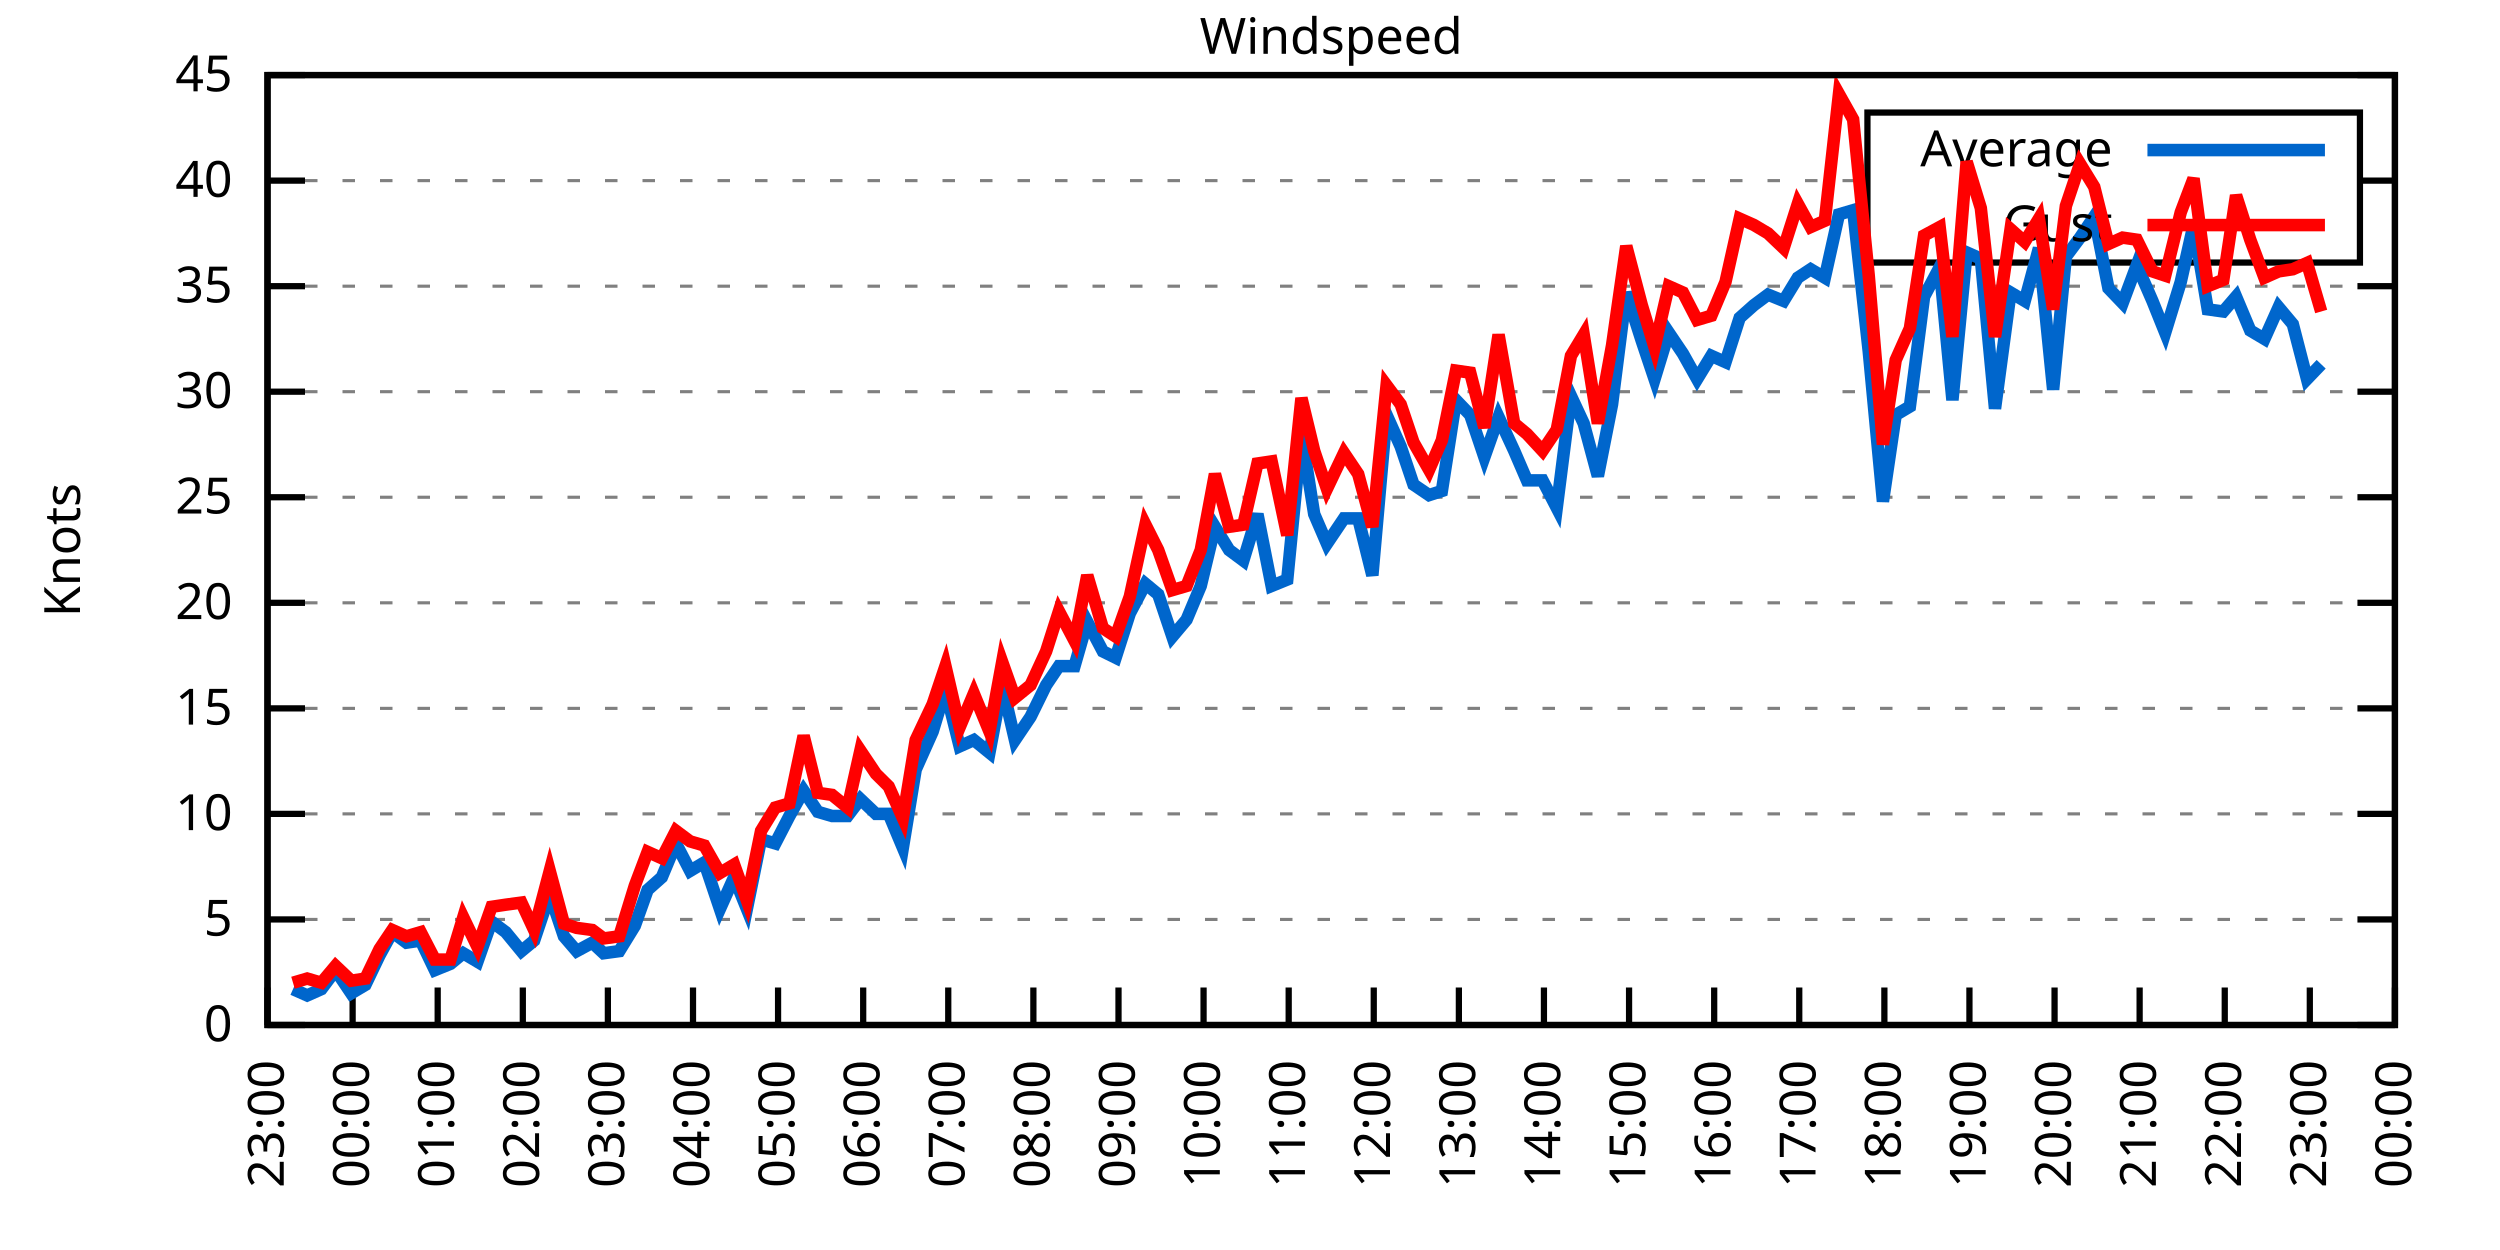
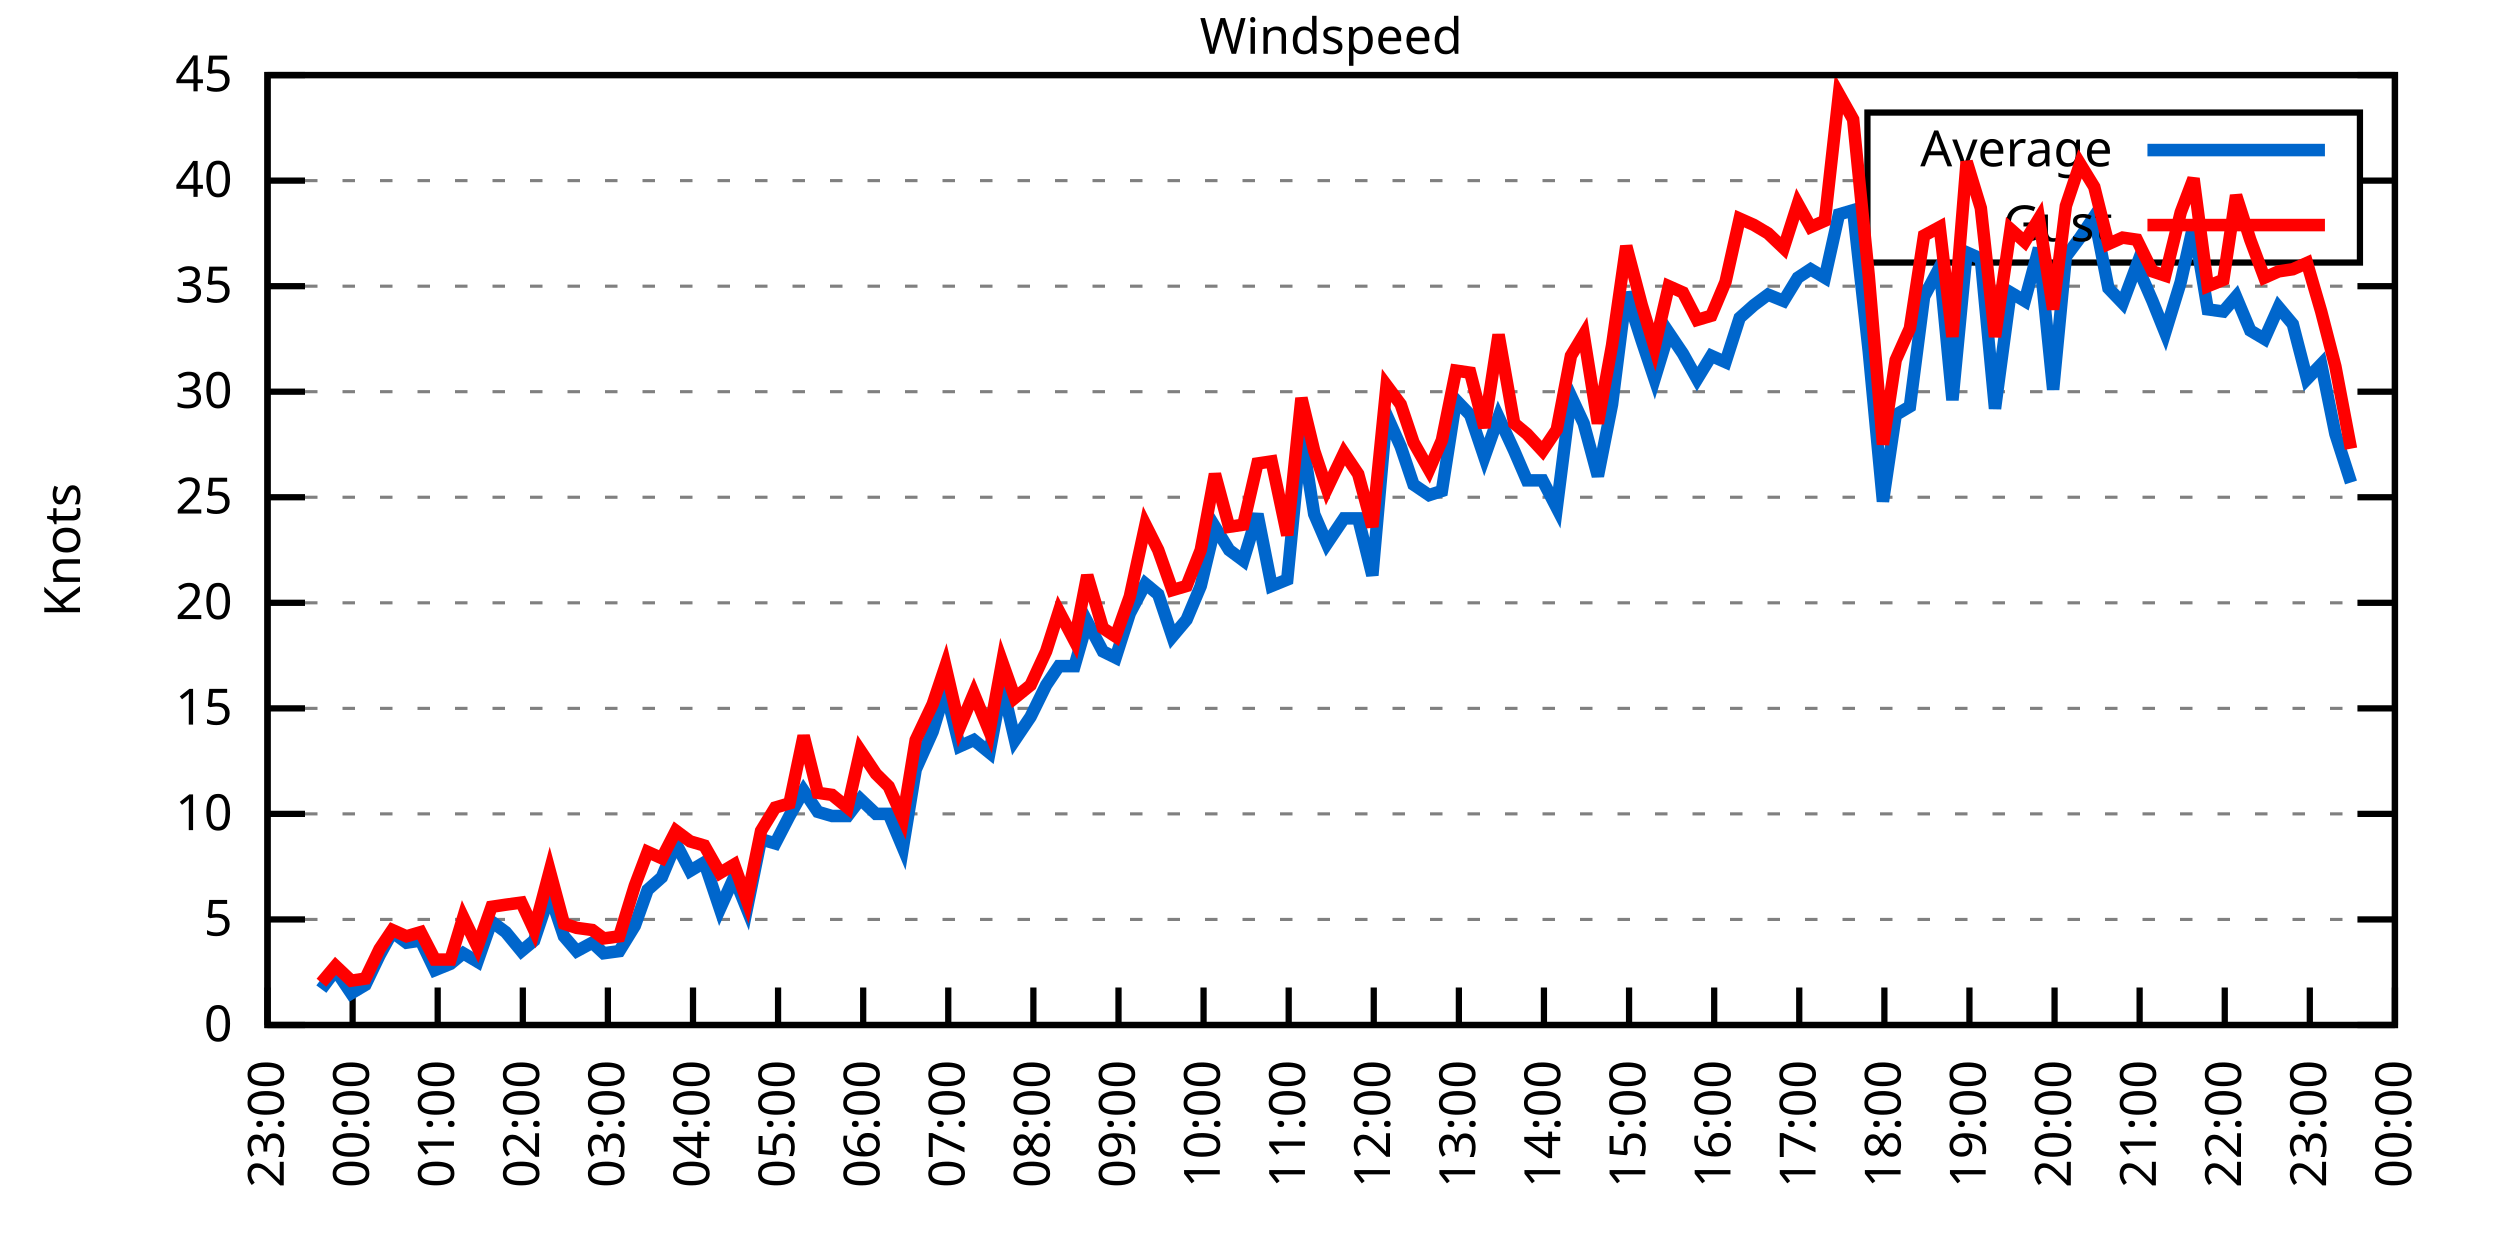
<svg xmlns="http://www.w3.org/2000/svg" xmlns:xlink="http://www.w3.org/1999/xlink" width="400" height="200" viewBox="0 0 400 200">
  <g id="gnuplot_canvas">
    <rect x="0" y="0" width="400" height="200" fill="none" />
    <defs>
      <circle id="gpDot" r="0.5" stroke-width="0.5" stroke="currentColor" />
      <path id="gpPt0" stroke-width="0.333" stroke="currentColor" d="M-1,0 h2 M0,-1 v2" />
      <path id="gpPt1" stroke-width="0.333" stroke="currentColor" d="M-1,-1 L1,1 M1,-1 L-1,1" />
      <path id="gpPt2" stroke-width="0.333" stroke="currentColor" d="M-1,0 L1,0 M0,-1 L0,1 M-1,-1 L1,1 M-1,1 L1,-1" />
      <rect id="gpPt3" stroke-width="0.333" stroke="currentColor" x="-1" y="-1" width="2" height="2" />
      <rect id="gpPt4" stroke-width="0.333" stroke="currentColor" fill="currentColor" x="-1" y="-1" width="2" height="2" />
      <circle id="gpPt5" stroke-width="0.333" stroke="currentColor" cx="0" cy="0" r="1" />
      <use xlink:href="#gpPt5" id="gpPt6" fill="currentColor" stroke="none" />
      <path id="gpPt7" stroke-width="0.333" stroke="currentColor" d="M0,-1.33 L-1.33,0.67 L1.33,0.67 z" />
      <use xlink:href="#gpPt7" id="gpPt8" fill="currentColor" stroke="none" />
      <use xlink:href="#gpPt7" id="gpPt9" stroke="currentColor" transform="rotate(180)" />
      <use xlink:href="#gpPt9" id="gpPt10" fill="currentColor" stroke="none" />
      <use xlink:href="#gpPt3" id="gpPt11" stroke="currentColor" transform="rotate(45)" />
      <use xlink:href="#gpPt11" id="gpPt12" fill="currentColor" stroke="none" />
      <path id="gpPt13" stroke-width="0.333" stroke="currentColor" d="M0,1.330 L1.265,0.411 L0.782,-1.067 L-0.782,-1.076 L-1.265,0.411 z" />
      <use xlink:href="#gpPt13" id="gpPt14" fill="currentColor" stroke="none" />
      <filter id="textbox" filterUnits="objectBoundingBox" x="0" y="0" height="1" width="1">
        <feFlood flood-color="white" flood-opacity="1" result="bgnd" />
        <feComposite in="SourceGraphic" in2="bgnd" operator="atop" />
      </filter>
      <filter id="greybox" filterUnits="objectBoundingBox" x="0" y="0" height="1" width="1">
        <feFlood flood-color="lightgrey" flood-opacity="1" result="grey" />
        <feComposite in="SourceGraphic" in2="grey" operator="atop" />
      </filter>
    </defs>
    <g fill="none" color="white" stroke="currentColor" stroke-width="1.00" stroke-linecap="butt" stroke-linejoin="miter">
</g>
    <g fill="none" color="black" stroke="currentColor" stroke-width="1.00" stroke-linecap="butt" stroke-linejoin="miter">
      <g stroke="none" shape-rendering="crispEdges">
        <polygon fill="rgb(255, 255, 255)" points="42.80,164.00 383.18,164.00 383.18,12.02 42.80,12.02 " />
      </g>
    </g>
    <g fill="none" color="black" stroke="currentColor" stroke-width="1.00" stroke-linecap="butt" stroke-linejoin="miter">
</g>
    <g fill="none" color="black" stroke="black" stroke-width="0.50" stroke-linecap="butt" stroke-linejoin="miter">
</g>
    <g fill="none" color="gray" stroke="currentColor" stroke-width="0.50" stroke-linecap="butt" stroke-linejoin="miter">
      <path stroke="gray" stroke-dasharray="2,4" class="gridline" d="M42.80,164.00 L383.19,164.00  " />
    </g>
    <g fill="none" color="gray" stroke="gray" stroke-width="1.00" stroke-linecap="butt" stroke-linejoin="miter">
</g>
    <g fill="none" color="black" stroke="currentColor" stroke-width="1.00" stroke-linecap="butt" stroke-linejoin="miter">
      <path stroke="black" d="M42.80,164.00 L48.80,164.00 M383.19,164.00 L377.19,164.00  " />
      <g transform="translate(37.20,166.60)" stroke="none" fill="black" font-family="Sans" font-size="8.00" text-anchor="end">
        <text>
          <tspan font-family="Sans"> 0</tspan>
        </text>
      </g>
    </g>
    <g fill="none" color="black" stroke="currentColor" stroke-width="1.00" stroke-linecap="butt" stroke-linejoin="miter">
</g>
    <g fill="none" color="black" stroke="black" stroke-width="0.50" stroke-linecap="butt" stroke-linejoin="miter">
</g>
    <g fill="none" color="gray" stroke="currentColor" stroke-width="0.50" stroke-linecap="butt" stroke-linejoin="miter">
      <path stroke="gray" stroke-dasharray="2,4" class="gridline" d="M42.80,147.11 L383.19,147.11  " />
    </g>
    <g fill="none" color="gray" stroke="gray" stroke-width="1.00" stroke-linecap="butt" stroke-linejoin="miter">
</g>
    <g fill="none" color="black" stroke="currentColor" stroke-width="1.00" stroke-linecap="butt" stroke-linejoin="miter">
      <path stroke="black" d="M42.80,147.11 L48.80,147.11 M383.19,147.11 L377.19,147.11  " />
      <g transform="translate(37.20,149.71)" stroke="none" fill="black" font-family="Sans" font-size="8.00" text-anchor="end">
        <text>
          <tspan font-family="Sans"> 5</tspan>
        </text>
      </g>
    </g>
    <g fill="none" color="black" stroke="currentColor" stroke-width="1.00" stroke-linecap="butt" stroke-linejoin="miter">
</g>
    <g fill="none" color="black" stroke="black" stroke-width="0.50" stroke-linecap="butt" stroke-linejoin="miter">
</g>
    <g fill="none" color="gray" stroke="currentColor" stroke-width="0.50" stroke-linecap="butt" stroke-linejoin="miter">
      <path stroke="gray" stroke-dasharray="2,4" class="gridline" d="M42.80,130.22 L383.19,130.22  " />
    </g>
    <g fill="none" color="gray" stroke="gray" stroke-width="1.00" stroke-linecap="butt" stroke-linejoin="miter">
</g>
    <g fill="none" color="black" stroke="currentColor" stroke-width="1.00" stroke-linecap="butt" stroke-linejoin="miter">
      <path stroke="black" d="M42.80,130.22 L48.80,130.22 M383.19,130.22 L377.19,130.22  " />
      <g transform="translate(37.20,132.82)" stroke="none" fill="black" font-family="Sans" font-size="8.00" text-anchor="end">
        <text>
          <tspan font-family="Sans"> 10</tspan>
        </text>
      </g>
    </g>
    <g fill="none" color="black" stroke="currentColor" stroke-width="1.00" stroke-linecap="butt" stroke-linejoin="miter">
</g>
    <g fill="none" color="black" stroke="black" stroke-width="0.50" stroke-linecap="butt" stroke-linejoin="miter">
</g>
    <g fill="none" color="gray" stroke="currentColor" stroke-width="0.50" stroke-linecap="butt" stroke-linejoin="miter">
      <path stroke="gray" stroke-dasharray="2,4" class="gridline" d="M42.80,113.34 L383.19,113.34  " />
    </g>
    <g fill="none" color="gray" stroke="gray" stroke-width="1.00" stroke-linecap="butt" stroke-linejoin="miter">
</g>
    <g fill="none" color="black" stroke="currentColor" stroke-width="1.00" stroke-linecap="butt" stroke-linejoin="miter">
      <path stroke="black" d="M42.80,113.34 L48.80,113.34 M383.19,113.34 L377.19,113.34  " />
      <g transform="translate(37.20,115.94)" stroke="none" fill="black" font-family="Sans" font-size="8.00" text-anchor="end">
        <text>
          <tspan font-family="Sans"> 15</tspan>
        </text>
      </g>
    </g>
    <g fill="none" color="black" stroke="currentColor" stroke-width="1.00" stroke-linecap="butt" stroke-linejoin="miter">
</g>
    <g fill="none" color="black" stroke="black" stroke-width="0.50" stroke-linecap="butt" stroke-linejoin="miter">
</g>
    <g fill="none" color="gray" stroke="currentColor" stroke-width="0.50" stroke-linecap="butt" stroke-linejoin="miter">
      <path stroke="gray" stroke-dasharray="2,4" class="gridline" d="M42.80,96.45 L383.19,96.45  " />
    </g>
    <g fill="none" color="gray" stroke="gray" stroke-width="1.00" stroke-linecap="butt" stroke-linejoin="miter">
</g>
    <g fill="none" color="black" stroke="currentColor" stroke-width="1.00" stroke-linecap="butt" stroke-linejoin="miter">
      <path stroke="black" d="M42.80,96.45 L48.80,96.45 M383.19,96.45 L377.19,96.45  " />
      <g transform="translate(37.20,99.05)" stroke="none" fill="black" font-family="Sans" font-size="8.00" text-anchor="end">
        <text>
          <tspan font-family="Sans"> 20</tspan>
        </text>
      </g>
    </g>
    <g fill="none" color="black" stroke="currentColor" stroke-width="1.00" stroke-linecap="butt" stroke-linejoin="miter">
</g>
    <g fill="none" color="black" stroke="black" stroke-width="0.50" stroke-linecap="butt" stroke-linejoin="miter">
</g>
    <g fill="none" color="gray" stroke="currentColor" stroke-width="0.50" stroke-linecap="butt" stroke-linejoin="miter">
      <path stroke="gray" stroke-dasharray="2,4" class="gridline" d="M42.80,79.56 L383.19,79.56  " />
    </g>
    <g fill="none" color="gray" stroke="gray" stroke-width="1.00" stroke-linecap="butt" stroke-linejoin="miter">
</g>
    <g fill="none" color="black" stroke="currentColor" stroke-width="1.00" stroke-linecap="butt" stroke-linejoin="miter">
      <path stroke="black" d="M42.80,79.56 L48.80,79.56 M383.19,79.56 L377.19,79.56  " />
      <g transform="translate(37.20,82.16)" stroke="none" fill="black" font-family="Sans" font-size="8.00" text-anchor="end">
        <text>
          <tspan font-family="Sans"> 25</tspan>
        </text>
      </g>
    </g>
    <g fill="none" color="black" stroke="currentColor" stroke-width="1.00" stroke-linecap="butt" stroke-linejoin="miter">
</g>
    <g fill="none" color="black" stroke="black" stroke-width="0.50" stroke-linecap="butt" stroke-linejoin="miter">
</g>
    <g fill="none" color="gray" stroke="currentColor" stroke-width="0.50" stroke-linecap="butt" stroke-linejoin="miter">
      <path stroke="gray" stroke-dasharray="2,4" class="gridline" d="M42.80,62.67 L383.19,62.67  " />
    </g>
    <g fill="none" color="gray" stroke="gray" stroke-width="1.00" stroke-linecap="butt" stroke-linejoin="miter">
</g>
    <g fill="none" color="black" stroke="currentColor" stroke-width="1.00" stroke-linecap="butt" stroke-linejoin="miter">
      <path stroke="black" d="M42.80,62.67 L48.80,62.67 M383.19,62.67 L377.19,62.67  " />
      <g transform="translate(37.20,65.27)" stroke="none" fill="black" font-family="Sans" font-size="8.00" text-anchor="end">
        <text>
          <tspan font-family="Sans"> 30</tspan>
        </text>
      </g>
    </g>
    <g fill="none" color="black" stroke="currentColor" stroke-width="1.00" stroke-linecap="butt" stroke-linejoin="miter">
</g>
    <g fill="none" color="black" stroke="black" stroke-width="0.50" stroke-linecap="butt" stroke-linejoin="miter">
</g>
    <g fill="none" color="gray" stroke="currentColor" stroke-width="0.50" stroke-linecap="butt" stroke-linejoin="miter">
      <path stroke="gray" stroke-dasharray="2,4" class="gridline" d="M42.80,45.79 L383.19,45.79  " />
    </g>
    <g fill="none" color="gray" stroke="gray" stroke-width="1.00" stroke-linecap="butt" stroke-linejoin="miter">
</g>
    <g fill="none" color="black" stroke="currentColor" stroke-width="1.00" stroke-linecap="butt" stroke-linejoin="miter">
      <path stroke="black" d="M42.80,45.79 L48.80,45.79 M383.19,45.79 L377.19,45.79  " />
      <g transform="translate(37.20,48.39)" stroke="none" fill="black" font-family="Sans" font-size="8.00" text-anchor="end">
        <text>
          <tspan font-family="Sans"> 35</tspan>
        </text>
      </g>
    </g>
    <g fill="none" color="black" stroke="currentColor" stroke-width="1.00" stroke-linecap="butt" stroke-linejoin="miter">
</g>
    <g fill="none" color="black" stroke="black" stroke-width="0.50" stroke-linecap="butt" stroke-linejoin="miter">
</g>
    <g fill="none" color="gray" stroke="currentColor" stroke-width="0.50" stroke-linecap="butt" stroke-linejoin="miter">
      <path stroke="gray" stroke-dasharray="2,4" class="gridline" d="M42.80,28.90 L298.79,28.90 M377.59,28.90 L383.19,28.90  " />
    </g>
    <g fill="none" color="gray" stroke="gray" stroke-width="1.00" stroke-linecap="butt" stroke-linejoin="miter">
</g>
    <g fill="none" color="black" stroke="currentColor" stroke-width="1.00" stroke-linecap="butt" stroke-linejoin="miter">
      <path stroke="black" d="M42.80,28.90 L48.80,28.90 M383.19,28.90 L377.19,28.90  " />
      <g transform="translate(37.20,31.50)" stroke="none" fill="black" font-family="Sans" font-size="8.00" text-anchor="end">
        <text>
          <tspan font-family="Sans"> 40</tspan>
        </text>
      </g>
    </g>
    <g fill="none" color="black" stroke="currentColor" stroke-width="1.00" stroke-linecap="butt" stroke-linejoin="miter">
</g>
    <g fill="none" color="black" stroke="black" stroke-width="0.50" stroke-linecap="butt" stroke-linejoin="miter">
</g>
    <g fill="none" color="gray" stroke="currentColor" stroke-width="0.50" stroke-linecap="butt" stroke-linejoin="miter">
      <path stroke="gray" stroke-dasharray="2,4" class="gridline" d="M42.80,12.01 L383.19,12.01  " />
    </g>
    <g fill="none" color="gray" stroke="gray" stroke-width="1.00" stroke-linecap="butt" stroke-linejoin="miter">
</g>
    <g fill="none" color="black" stroke="currentColor" stroke-width="1.00" stroke-linecap="butt" stroke-linejoin="miter">
      <path stroke="black" d="M42.80,12.01 L48.80,12.01 M383.19,12.01 L377.19,12.01  " />
      <g transform="translate(37.20,14.61)" stroke="none" fill="black" font-family="Sans" font-size="8.00" text-anchor="end">
        <text>
          <tspan font-family="Sans"> 45</tspan>
        </text>
      </g>
    </g>
    <g fill="none" color="black" stroke="currentColor" stroke-width="1.00" stroke-linecap="butt" stroke-linejoin="miter">
      <path stroke="black" d="M42.80,164.00 L42.80,158.00  " />
      <g transform="translate(45.40,169.60) rotate(270.00)" stroke="none" fill="black" font-family="Sans" font-size="8.00" text-anchor="end">
        <text>
          <tspan font-family="Sans">23:00</tspan>
        </text>
      </g>
    </g>
    <g fill="none" color="black" stroke="currentColor" stroke-width="1.00" stroke-linecap="butt" stroke-linejoin="miter">
      <path stroke="black" d="M56.42,164.00 L56.42,158.00  " />
      <g transform="translate(59.02,169.60) rotate(270.00)" stroke="none" fill="black" font-family="Sans" font-size="8.00" text-anchor="end">
        <text>
          <tspan font-family="Sans">00:00</tspan>
        </text>
      </g>
    </g>
    <g fill="none" color="black" stroke="currentColor" stroke-width="1.00" stroke-linecap="butt" stroke-linejoin="miter">
      <path stroke="black" d="M70.03,164.00 L70.03,158.00  " />
      <g transform="translate(72.63,169.60) rotate(270.00)" stroke="none" fill="black" font-family="Sans" font-size="8.00" text-anchor="end">
        <text>
          <tspan font-family="Sans">01:00</tspan>
        </text>
      </g>
    </g>
    <g fill="none" color="black" stroke="currentColor" stroke-width="1.00" stroke-linecap="butt" stroke-linejoin="miter">
      <path stroke="black" d="M83.65,164.00 L83.65,158.00  " />
      <g transform="translate(86.25,169.60) rotate(270.00)" stroke="none" fill="black" font-family="Sans" font-size="8.00" text-anchor="end">
        <text>
          <tspan font-family="Sans">02:00</tspan>
        </text>
      </g>
    </g>
    <g fill="none" color="black" stroke="currentColor" stroke-width="1.00" stroke-linecap="butt" stroke-linejoin="miter">
      <path stroke="black" d="M97.26,164.00 L97.26,158.00  " />
      <g transform="translate(99.86,169.60) rotate(270.00)" stroke="none" fill="black" font-family="Sans" font-size="8.00" text-anchor="end">
        <text>
          <tspan font-family="Sans">03:00</tspan>
        </text>
      </g>
    </g>
    <g fill="none" color="black" stroke="currentColor" stroke-width="1.00" stroke-linecap="butt" stroke-linejoin="miter">
      <path stroke="black" d="M110.88,164.00 L110.88,158.00  " />
      <g transform="translate(113.48,169.60) rotate(270.00)" stroke="none" fill="black" font-family="Sans" font-size="8.00" text-anchor="end">
        <text>
          <tspan font-family="Sans">04:00</tspan>
        </text>
      </g>
    </g>
    <g fill="none" color="black" stroke="currentColor" stroke-width="1.00" stroke-linecap="butt" stroke-linejoin="miter">
      <path stroke="black" d="M124.49,164.00 L124.49,158.00  " />
      <g transform="translate(127.09,169.60) rotate(270.00)" stroke="none" fill="black" font-family="Sans" font-size="8.00" text-anchor="end">
        <text>
          <tspan font-family="Sans">05:00</tspan>
        </text>
      </g>
    </g>
    <g fill="none" color="black" stroke="currentColor" stroke-width="1.00" stroke-linecap="butt" stroke-linejoin="miter">
      <path stroke="black" d="M138.11,164.00 L138.11,158.00  " />
      <g transform="translate(140.71,169.60) rotate(270.00)" stroke="none" fill="black" font-family="Sans" font-size="8.00" text-anchor="end">
        <text>
          <tspan font-family="Sans">06:00</tspan>
        </text>
      </g>
    </g>
    <g fill="none" color="black" stroke="currentColor" stroke-width="1.00" stroke-linecap="butt" stroke-linejoin="miter">
      <path stroke="black" d="M151.72,164.00 L151.72,158.00  " />
      <g transform="translate(154.32,169.60) rotate(270.00)" stroke="none" fill="black" font-family="Sans" font-size="8.00" text-anchor="end">
        <text>
          <tspan font-family="Sans">07:00</tspan>
        </text>
      </g>
    </g>
    <g fill="none" color="black" stroke="currentColor" stroke-width="1.00" stroke-linecap="butt" stroke-linejoin="miter">
      <path stroke="black" d="M165.34,164.00 L165.34,158.00  " />
      <g transform="translate(167.94,169.60) rotate(270.00)" stroke="none" fill="black" font-family="Sans" font-size="8.00" text-anchor="end">
        <text>
          <tspan font-family="Sans">08:00</tspan>
        </text>
      </g>
    </g>
    <g fill="none" color="black" stroke="currentColor" stroke-width="1.00" stroke-linecap="butt" stroke-linejoin="miter">
      <path stroke="black" d="M178.96,164.00 L178.96,158.00  " />
      <g transform="translate(181.56,169.60) rotate(270.00)" stroke="none" fill="black" font-family="Sans" font-size="8.00" text-anchor="end">
        <text>
          <tspan font-family="Sans">09:00</tspan>
        </text>
      </g>
    </g>
    <g fill="none" color="black" stroke="currentColor" stroke-width="1.00" stroke-linecap="butt" stroke-linejoin="miter">
      <path stroke="black" d="M192.57,164.00 L192.57,158.00  " />
      <g transform="translate(195.17,169.60) rotate(270.00)" stroke="none" fill="black" font-family="Sans" font-size="8.00" text-anchor="end">
        <text>
          <tspan font-family="Sans">10:00</tspan>
        </text>
      </g>
    </g>
    <g fill="none" color="black" stroke="currentColor" stroke-width="1.00" stroke-linecap="butt" stroke-linejoin="miter">
      <path stroke="black" d="M206.19,164.00 L206.19,158.00  " />
      <g transform="translate(208.79,169.60) rotate(270.00)" stroke="none" fill="black" font-family="Sans" font-size="8.00" text-anchor="end">
        <text>
          <tspan font-family="Sans">11:00</tspan>
        </text>
      </g>
    </g>
    <g fill="none" color="black" stroke="currentColor" stroke-width="1.00" stroke-linecap="butt" stroke-linejoin="miter">
      <path stroke="black" d="M219.80,164.00 L219.80,158.00  " />
      <g transform="translate(222.40,169.60) rotate(270.00)" stroke="none" fill="black" font-family="Sans" font-size="8.00" text-anchor="end">
        <text>
          <tspan font-family="Sans">12:00</tspan>
        </text>
      </g>
    </g>
    <g fill="none" color="black" stroke="currentColor" stroke-width="1.00" stroke-linecap="butt" stroke-linejoin="miter">
      <path stroke="black" d="M233.42,164.00 L233.42,158.00  " />
      <g transform="translate(236.02,169.60) rotate(270.00)" stroke="none" fill="black" font-family="Sans" font-size="8.00" text-anchor="end">
        <text>
          <tspan font-family="Sans">13:00</tspan>
        </text>
      </g>
    </g>
    <g fill="none" color="black" stroke="currentColor" stroke-width="1.00" stroke-linecap="butt" stroke-linejoin="miter">
      <path stroke="black" d="M247.03,164.00 L247.03,158.00  " />
      <g transform="translate(249.63,169.60) rotate(270.00)" stroke="none" fill="black" font-family="Sans" font-size="8.00" text-anchor="end">
        <text>
          <tspan font-family="Sans">14:00</tspan>
        </text>
      </g>
    </g>
    <g fill="none" color="black" stroke="currentColor" stroke-width="1.00" stroke-linecap="butt" stroke-linejoin="miter">
      <path stroke="black" d="M260.65,164.00 L260.65,158.00  " />
      <g transform="translate(263.25,169.60) rotate(270.00)" stroke="none" fill="black" font-family="Sans" font-size="8.00" text-anchor="end">
        <text>
          <tspan font-family="Sans">15:00</tspan>
        </text>
      </g>
    </g>
    <g fill="none" color="black" stroke="currentColor" stroke-width="1.00" stroke-linecap="butt" stroke-linejoin="miter">
      <path stroke="black" d="M274.27,164.00 L274.27,158.00  " />
      <g transform="translate(276.87,169.60) rotate(270.00)" stroke="none" fill="black" font-family="Sans" font-size="8.00" text-anchor="end">
        <text>
          <tspan font-family="Sans">16:00</tspan>
        </text>
      </g>
    </g>
    <g fill="none" color="black" stroke="currentColor" stroke-width="1.00" stroke-linecap="butt" stroke-linejoin="miter">
      <path stroke="black" d="M287.88,164.00 L287.88,158.00  " />
      <g transform="translate(290.48,169.60) rotate(270.00)" stroke="none" fill="black" font-family="Sans" font-size="8.00" text-anchor="end">
        <text>
          <tspan font-family="Sans">17:00</tspan>
        </text>
      </g>
    </g>
    <g fill="none" color="black" stroke="currentColor" stroke-width="1.00" stroke-linecap="butt" stroke-linejoin="miter">
      <path stroke="black" d="M301.50,164.00 L301.50,158.00  " />
      <g transform="translate(304.10,169.60) rotate(270.00)" stroke="none" fill="black" font-family="Sans" font-size="8.00" text-anchor="end">
        <text>
          <tspan font-family="Sans">18:00</tspan>
        </text>
      </g>
    </g>
    <g fill="none" color="black" stroke="currentColor" stroke-width="1.00" stroke-linecap="butt" stroke-linejoin="miter">
      <path stroke="black" d="M315.11,164.00 L315.11,158.00  " />
      <g transform="translate(317.71,169.60) rotate(270.00)" stroke="none" fill="black" font-family="Sans" font-size="8.00" text-anchor="end">
        <text>
          <tspan font-family="Sans">19:00</tspan>
        </text>
      </g>
    </g>
    <g fill="none" color="black" stroke="currentColor" stroke-width="1.00" stroke-linecap="butt" stroke-linejoin="miter">
      <path stroke="black" d="M328.73,164.00 L328.73,158.00  " />
      <g transform="translate(331.33,169.60) rotate(270.00)" stroke="none" fill="black" font-family="Sans" font-size="8.00" text-anchor="end">
        <text>
          <tspan font-family="Sans">20:00</tspan>
        </text>
      </g>
    </g>
    <g fill="none" color="black" stroke="currentColor" stroke-width="1.00" stroke-linecap="butt" stroke-linejoin="miter">
      <path stroke="black" d="M342.34,164.00 L342.34,158.00  " />
      <g transform="translate(344.94,169.60) rotate(270.00)" stroke="none" fill="black" font-family="Sans" font-size="8.00" text-anchor="end">
        <text>
          <tspan font-family="Sans">21:00</tspan>
        </text>
      </g>
    </g>
    <g fill="none" color="black" stroke="currentColor" stroke-width="1.00" stroke-linecap="butt" stroke-linejoin="miter">
      <path stroke="black" d="M355.96,164.00 L355.96,158.00  " />
      <g transform="translate(358.56,169.60) rotate(270.00)" stroke="none" fill="black" font-family="Sans" font-size="8.00" text-anchor="end">
        <text>
          <tspan font-family="Sans">22:00</tspan>
        </text>
      </g>
    </g>
    <g fill="none" color="black" stroke="currentColor" stroke-width="1.00" stroke-linecap="butt" stroke-linejoin="miter">
      <path stroke="black" d="M369.57,164.00 L369.57,158.00  " />
      <g transform="translate(372.17,169.60) rotate(270.00)" stroke="none" fill="black" font-family="Sans" font-size="8.00" text-anchor="end">
        <text>
          <tspan font-family="Sans">23:00</tspan>
        </text>
      </g>
    </g>
    <g fill="none" color="black" stroke="currentColor" stroke-width="1.00" stroke-linecap="butt" stroke-linejoin="miter">
      <path stroke="black" d="M383.19,164.00 L383.19,158.00  " />
      <g transform="translate(385.79,169.60) rotate(270.00)" stroke="none" fill="black" font-family="Sans" font-size="8.00" text-anchor="end">
        <text>
          <tspan font-family="Sans">00:00</tspan>
        </text>
      </g>
    </g>
    <g fill="none" color="black" stroke="currentColor" stroke-width="1.00" stroke-linecap="butt" stroke-linejoin="miter">
</g>
    <g fill="none" color="black" stroke="currentColor" stroke-width="1.00" stroke-linecap="butt" stroke-linejoin="miter">
      <path stroke="black" d="M42.80,12.01 L42.80,164.00 L383.19,164.00 L383.19,12.01 L42.80,12.01 Z  " />
    </g>
    <g fill="none" color="black" stroke="currentColor" stroke-width="1.00" stroke-linecap="butt" stroke-linejoin="miter">
</g>
    <g fill="none" color="black" stroke="currentColor" stroke-width="1.00" stroke-linecap="butt" stroke-linejoin="miter">
      <path stroke="black" d="M298.79,42.01 L298.79,18.01 L377.59,18.01 L377.59,42.01 L298.79,42.01 Z  " />
    </g>
    <g id="Windspeed_plot_1">
      <g fill="none" color="white" stroke="black" stroke-width="2.00" stroke-linecap="butt" stroke-linejoin="miter">
</g>
      <g fill="none" color="black" stroke="currentColor" stroke-width="2.00" stroke-linecap="butt" stroke-linejoin="miter">
        <g transform="translate(337.99,26.61)" stroke="none" fill="black" font-family="Sans" font-size="8.00" text-anchor="end">
          <text>
            <tspan font-family="Sans">Average</tspan>
          </text>
        </g>
      </g>
      <g fill="none" color="black" stroke="currentColor" stroke-width="2.00" stroke-linecap="butt" stroke-linejoin="miter">
-         <path stroke="rgb(  0, 102, 204)" d="M343.59,24.01 L371.99,24.01 M46.88,158.26 L49.15,159.27 L51.42,158.26 L53.69,155.22 L56.19,158.93 L58.46,157.58   L60.73,152.85 L62.77,149.14 L65.04,150.83 L67.31,150.49 L69.58,155.22 L72.07,154.21 L74.12,152.52 L76.39,153.87   L78.65,147.45 L80.92,149.14 L83.42,152.18 L85.46,150.49 L87.96,143.06 L90.23,149.81 L92.27,152.18 L94.77,150.83   L96.58,152.52 L99.08,152.18 L101.57,148.13 L103.62,142.38 L105.89,140.36 L108.15,134.95 L110.42,139.34 L112.69,137.99   L115.19,145.42 L117.46,140.36 L119.50,145.42 L121.77,134.28 L124.04,134.95 L126.31,130.56 L128.58,126.51 L130.85,129.89   L133.12,130.56 L135.61,130.56 L137.66,127.86 L140.15,130.22 L142.19,130.22 L144.46,135.63 L146.51,123.13 L149.23,117.05   L151.27,110.30 L153.54,119.42 L155.81,118.40 L158.31,120.43 L160.35,109.62 L162.39,118.40 L164.89,114.69 L167.38,109.62   L169.43,106.58 L171.92,106.58 L173.96,99.49 L176.46,104.22 L178.50,105.23 L180.77,98.14 L183.27,93.41 L185.31,95.10   L187.58,101.85 L189.85,99.15 L192.12,93.75 L194.39,84.29 L196.66,88.00 L198.93,89.69 L201.19,82.26 L203.46,93.75   L205.96,92.73 L208.23,69.43 L210.27,82.26 L212.31,86.99 L215.04,82.94 L217.31,82.94 L219.58,92.06 L221.85,66.39   L224.11,71.45 L226.16,77.53 L228.65,79.22 L230.70,78.55 L232.96,64.02 L235.23,66.39 L237.50,73.14 L239.77,66.73   L242.27,72.13 L244.31,76.86 L246.81,76.86 L249.08,81.25 L251.35,63.35 L253.39,67.74 L255.66,76.18 L257.93,64.70   L260.20,46.80 L262.69,54.57 L264.73,60.65 L267.00,53.22 L269.27,56.59 L271.54,60.65 L273.81,56.93 L276.08,57.94   L278.35,50.85 L280.62,48.83 L282.89,47.14 L285.38,48.15 L287.65,44.43 L289.70,43.08 L291.97,44.43 L294.23,34.30   L296.50,33.63 L299.00,56.26 L301.27,80.24 L303.31,66.39 L305.58,65.04 L307.85,47.47 L310.35,42.75 L312.39,64.02   L314.66,40.38 L316.93,41.39 L319.20,65.38 L321.69,46.80 L323.96,48.15 L326.23,39.71 L328.50,62.34 L330.54,41.06   L332.81,38.02 L335.08,34.64 L337.35,46.12 L339.62,48.49 L341.89,42.41 L344.39,48.15 L346.43,53.22 L348.92,45.11   L350.97,35.99 L353.24,49.50 L355.73,49.84 L357.77,47.47 L360.04,52.88 L362.31,54.23 L364.58,49.16 L366.85,51.87   L369.12,60.65 L371.39,58.28  " />
+         <path stroke="rgb(  0, 102, 204)" d="M343.59,24.01 L371.99,24.01 M51.42,158.26 L53.69,155.22 L56.19,158.93 L58.46,157.58 L60.73,152.85 L62.77,149.14   L65.04,150.83 L67.31,150.49 L69.58,155.22 L72.07,154.21 L74.12,152.52 L76.39,153.87 L78.65,147.45 L80.92,149.14   L83.42,152.18 L85.46,150.49 L87.96,143.06 L90.23,149.81 L92.27,152.18 L94.77,150.83 L96.58,152.52 L99.08,152.18   L101.57,148.13 L103.62,142.38 L105.89,140.36 L108.15,134.95 L110.42,139.34 L112.69,137.99 L115.19,145.42 L117.46,140.36   L119.50,145.42 L121.77,134.28 L124.04,134.95 L126.31,130.56 L128.58,126.51 L130.85,129.89 L133.12,130.56 L135.61,130.56   L137.66,127.86 L140.15,130.22 L142.19,130.22 L144.46,135.63 L146.51,123.13 L149.23,117.05 L151.27,110.30 L153.54,119.42   L155.81,118.40 L158.31,120.43 L160.35,109.62 L162.39,118.40 L164.89,114.69 L167.38,109.62 L169.43,106.58 L171.92,106.58   L173.96,99.49 L176.46,104.22 L178.50,105.23 L180.77,98.14 L183.27,93.41 L185.31,95.10 L187.58,101.85 L189.85,99.15   L192.12,93.75 L194.39,84.29 L196.66,88.00 L198.93,89.69 L201.19,82.26 L203.46,93.75 L205.96,92.73 L208.23,69.43   L210.27,82.26 L212.31,86.99 L215.04,82.94 L217.31,82.94 L219.58,92.06 L221.85,66.39 L224.11,71.45 L226.16,77.53   L228.65,79.22 L230.70,78.55 L232.96,64.02 L235.23,66.39 L237.50,73.14 L239.77,66.73 L242.27,72.13 L244.31,76.86   L246.81,76.86 L249.08,81.25 L251.35,63.35 L253.39,67.74 L255.66,76.18 L257.93,64.70 L260.20,46.80 L262.69,54.57   L264.73,60.65 L267.00,53.22 L269.27,56.59 L271.54,60.65 L273.81,56.93 L276.08,57.94 L278.35,50.85 L280.62,48.83   L282.89,47.14 L285.38,48.15 L287.65,44.43 L289.70,43.08 L291.97,44.43 L294.23,34.30 L296.50,33.63 L299.00,56.26   L301.27,80.24 L303.31,66.39 L305.58,65.04 L307.85,47.47 L310.35,42.75 L312.39,64.02 L314.66,40.38 L316.93,41.39   L319.20,65.38 L321.69,46.80 L323.96,48.15 L326.23,39.71 L328.50,62.34 L330.54,41.06 L332.81,38.02 L335.08,34.64   L337.35,46.12 L339.62,48.49 L341.89,42.41 L344.39,48.15 L346.43,53.22 L348.92,45.11 L350.97,35.99 L353.24,49.50   L355.73,49.84 L357.77,47.47 L360.04,52.88 L362.31,54.23 L364.58,49.16 L366.85,51.87 L369.12,60.65 L371.39,58.28   L373.66,69.43 L376.16,77.20  " />
      </g>
    </g>
    <g id="Windspeed_plot_2">
      <g fill="none" color="black" stroke="currentColor" stroke-width="2.00" stroke-linecap="butt" stroke-linejoin="miter">
        <g transform="translate(337.99,38.61)" stroke="none" fill="black" font-family="Sans" font-size="8.00" text-anchor="end">
          <text>
            <tspan font-family="Sans">Gust</tspan>
          </text>
        </g>
      </g>
      <g fill="none" color="black" stroke="currentColor" stroke-width="2.00" stroke-linecap="butt" stroke-linejoin="miter">
-         <path stroke="rgb(255,   0,   0)" d="M343.59,36.01 L371.99,36.01 M46.88,157.24 L49.15,156.57 L51.42,157.24 L53.69,154.54 L56.19,156.91 L58.46,156.57   L60.73,151.84 L62.77,148.80 L65.04,149.81 L67.31,149.14 L69.58,153.53 L72.07,153.53 L74.12,146.77 L76.39,151.50   L78.65,145.09 L80.92,144.75 L83.42,144.41 L85.46,148.80 L87.96,139.34 L90.23,147.79 L92.27,148.46 L94.77,148.80   L96.58,150.15 L99.08,149.81 L101.57,141.71 L103.62,136.30 L105.89,137.32 L108.15,132.93 L110.42,134.62 L112.69,135.29   L115.19,139.68 L117.46,138.33 L119.50,144.07 L121.77,132.93 L124.04,129.21 L126.31,128.54 L128.58,117.73 L130.85,126.85   L133.12,127.18 L135.61,129.21 L137.66,120.09 L140.15,123.81 L142.19,125.83 L144.46,130.90 L146.51,118.40 L149.23,112.66   L151.27,106.58 L153.54,116.38 L155.81,110.97 L158.31,117.05 L160.35,105.91 L162.39,111.65 L164.89,109.62 L167.38,104.22   L169.43,97.80 L171.92,102.53 L173.96,92.06 L176.46,100.50 L178.50,101.85 L180.77,95.44 L183.27,83.95 L185.31,88.00   L187.58,94.42 L189.85,93.75 L192.12,88.00 L194.39,75.85 L196.66,84.29 L198.93,83.95 L201.19,74.16 L203.46,73.82   L205.96,85.64 L208.23,63.69 L210.27,72.13 L212.31,78.21 L215.04,72.47 L217.31,75.85 L219.58,84.29 L221.85,61.66   L224.11,64.70 L226.16,70.78 L228.65,75.17 L230.70,70.44 L232.96,59.30 L235.23,59.63 L237.50,68.42 L239.77,53.55   L242.27,67.74 L244.31,69.43 L246.81,72.13 L249.08,68.75 L251.35,56.93 L253.39,53.55 L255.66,67.74 L257.93,55.24   L260.20,39.37 L262.69,48.83 L264.73,55.58 L267.00,45.79 L269.27,46.80 L271.54,51.19 L273.81,50.51 L276.08,45.11   L278.35,34.98 L280.62,35.99 L282.89,37.34 L285.38,39.71 L287.65,32.61 L289.70,36.33 L291.97,35.32 L294.23,15.05   L296.50,19.10 L299.00,44.10 L301.27,71.12 L303.31,57.61 L305.58,52.54 L307.85,37.68 L310.35,36.33 L312.39,53.89   L314.66,25.86 L316.93,33.29 L319.20,53.89 L321.69,36.67 L323.96,38.69 L326.23,34.98 L328.50,49.50 L330.54,32.95   L332.81,26.20 L335.08,29.91 L337.35,39.03 L339.62,38.02 L341.89,38.35 L344.39,43.42 L346.43,44.10 L348.92,33.96   L350.97,28.56 L353.24,45.79 L355.73,44.77 L357.77,31.26 L360.04,38.35 L362.31,44.43 L364.58,43.42 L366.85,43.08   L369.12,42.07 L371.39,49.84  " />
+         <path stroke="rgb(255,   0,   0)" d="M343.59,36.01 L371.99,36.01 M51.42,157.24 L53.69,154.54 L56.19,156.91 L58.46,156.57 L60.73,151.84 L62.77,148.80   L65.04,149.81 L67.31,149.14 L69.58,153.53 L72.07,153.53 L74.12,146.77 L76.39,151.50 L78.65,145.09 L80.92,144.75   L83.42,144.41 L85.46,148.80 L87.96,139.34 L90.23,147.79 L92.27,148.46 L94.77,148.80 L96.58,150.15 L99.08,149.81   L101.57,141.71 L103.62,136.30 L105.89,137.32 L108.15,132.93 L110.42,134.62 L112.69,135.29 L115.19,139.68 L117.46,138.33   L119.50,144.07 L121.77,132.93 L124.04,129.21 L126.31,128.54 L128.58,117.73 L130.85,126.85 L133.12,127.18 L135.61,129.21   L137.66,120.09 L140.15,123.81 L142.19,125.83 L144.46,130.90 L146.51,118.40 L149.23,112.66 L151.27,106.58 L153.54,116.38   L155.81,110.97 L158.31,117.05 L160.35,105.91 L162.39,111.65 L164.89,109.62 L167.38,104.22 L169.43,97.80 L171.92,102.53   L173.96,92.06 L176.46,100.50 L178.50,101.85 L180.77,95.44 L183.27,83.95 L185.31,88.00 L187.58,94.42 L189.85,93.75   L192.12,88.00 L194.39,75.85 L196.66,84.29 L198.93,83.95 L201.19,74.16 L203.46,73.82 L205.96,85.64 L208.23,63.69   L210.27,72.13 L212.31,78.21 L215.04,72.47 L217.31,75.85 L219.58,84.29 L221.85,61.66 L224.11,64.70 L226.16,70.78   L228.65,75.17 L230.70,70.44 L232.96,59.30 L235.23,59.63 L237.50,68.42 L239.77,53.55 L242.27,67.74 L244.31,69.43   L246.81,72.13 L249.08,68.75 L251.35,56.93 L253.39,53.55 L255.66,67.74 L257.93,55.24 L260.20,39.37 L262.69,48.83   L264.73,55.58 L267.00,45.79 L269.27,46.80 L271.54,51.19 L273.81,50.51 L276.08,45.11 L278.35,34.98 L280.62,35.99   L282.89,37.34 L285.38,39.71 L287.65,32.61 L289.70,36.33 L291.97,35.32 L294.23,15.05 L296.50,19.10 L299.00,44.10   L301.27,71.12 L303.31,57.61 L305.58,52.54 L307.85,37.68 L310.35,36.33 L312.39,53.89 L314.66,25.86 L316.93,33.29   L319.20,53.89 L321.69,36.67 L323.96,38.69 L326.23,34.98 L328.50,49.50 L330.54,32.95 L332.81,26.20 L335.08,29.91   L337.35,39.03 L339.62,38.02 L341.89,38.35 L344.39,43.42 L346.43,44.10 L348.92,33.96 L350.97,28.56 L353.24,45.79   L355.73,44.77 L357.77,31.26 L360.04,38.35 L362.31,44.43 L364.58,43.42 L366.85,43.08 L369.12,42.07 L371.39,49.84   L373.66,58.62 L376.16,71.79  " />
      </g>
    </g>
    <g fill="none" color="black" stroke="currentColor" stroke-width="2.00" stroke-linecap="butt" stroke-linejoin="miter">
</g>
    <g fill="none" color="black" stroke="black" stroke-width="1.00" stroke-linecap="butt" stroke-linejoin="miter">
</g>
    <g fill="none" color="black" stroke="currentColor" stroke-width="1.00" stroke-linecap="butt" stroke-linejoin="miter">
      <path stroke="black" d="M42.80,12.01 L42.80,164.00 L383.19,164.00 L383.19,12.01 L42.80,12.01 Z  " />
      <g transform="translate(12.80,88.01) rotate(270.00)" stroke="none" fill="black" font-family="Sans" font-size="8.00" text-anchor="middle">
        <text>
          <tspan font-family="Sans">Knots</tspan>
        </text>
      </g>
    </g>
    <g fill="none" color="black" stroke="currentColor" stroke-width="1.00" stroke-linecap="butt" stroke-linejoin="miter">
</g>
    <g fill="none" color="black" stroke="currentColor" stroke-width="1.00" stroke-linecap="butt" stroke-linejoin="miter">
      <g transform="translate(212.99,8.61)" stroke="none" fill="black" font-family="Sans" font-size="8.00" text-anchor="middle">
        <text>
          <tspan font-family="Sans">Windspeed</tspan>
        </text>
      </g>
    </g>
    <g fill="none" color="black" stroke="currentColor" stroke-width="1.00" stroke-linecap="butt" stroke-linejoin="miter">
</g>
  </g>
</svg>
